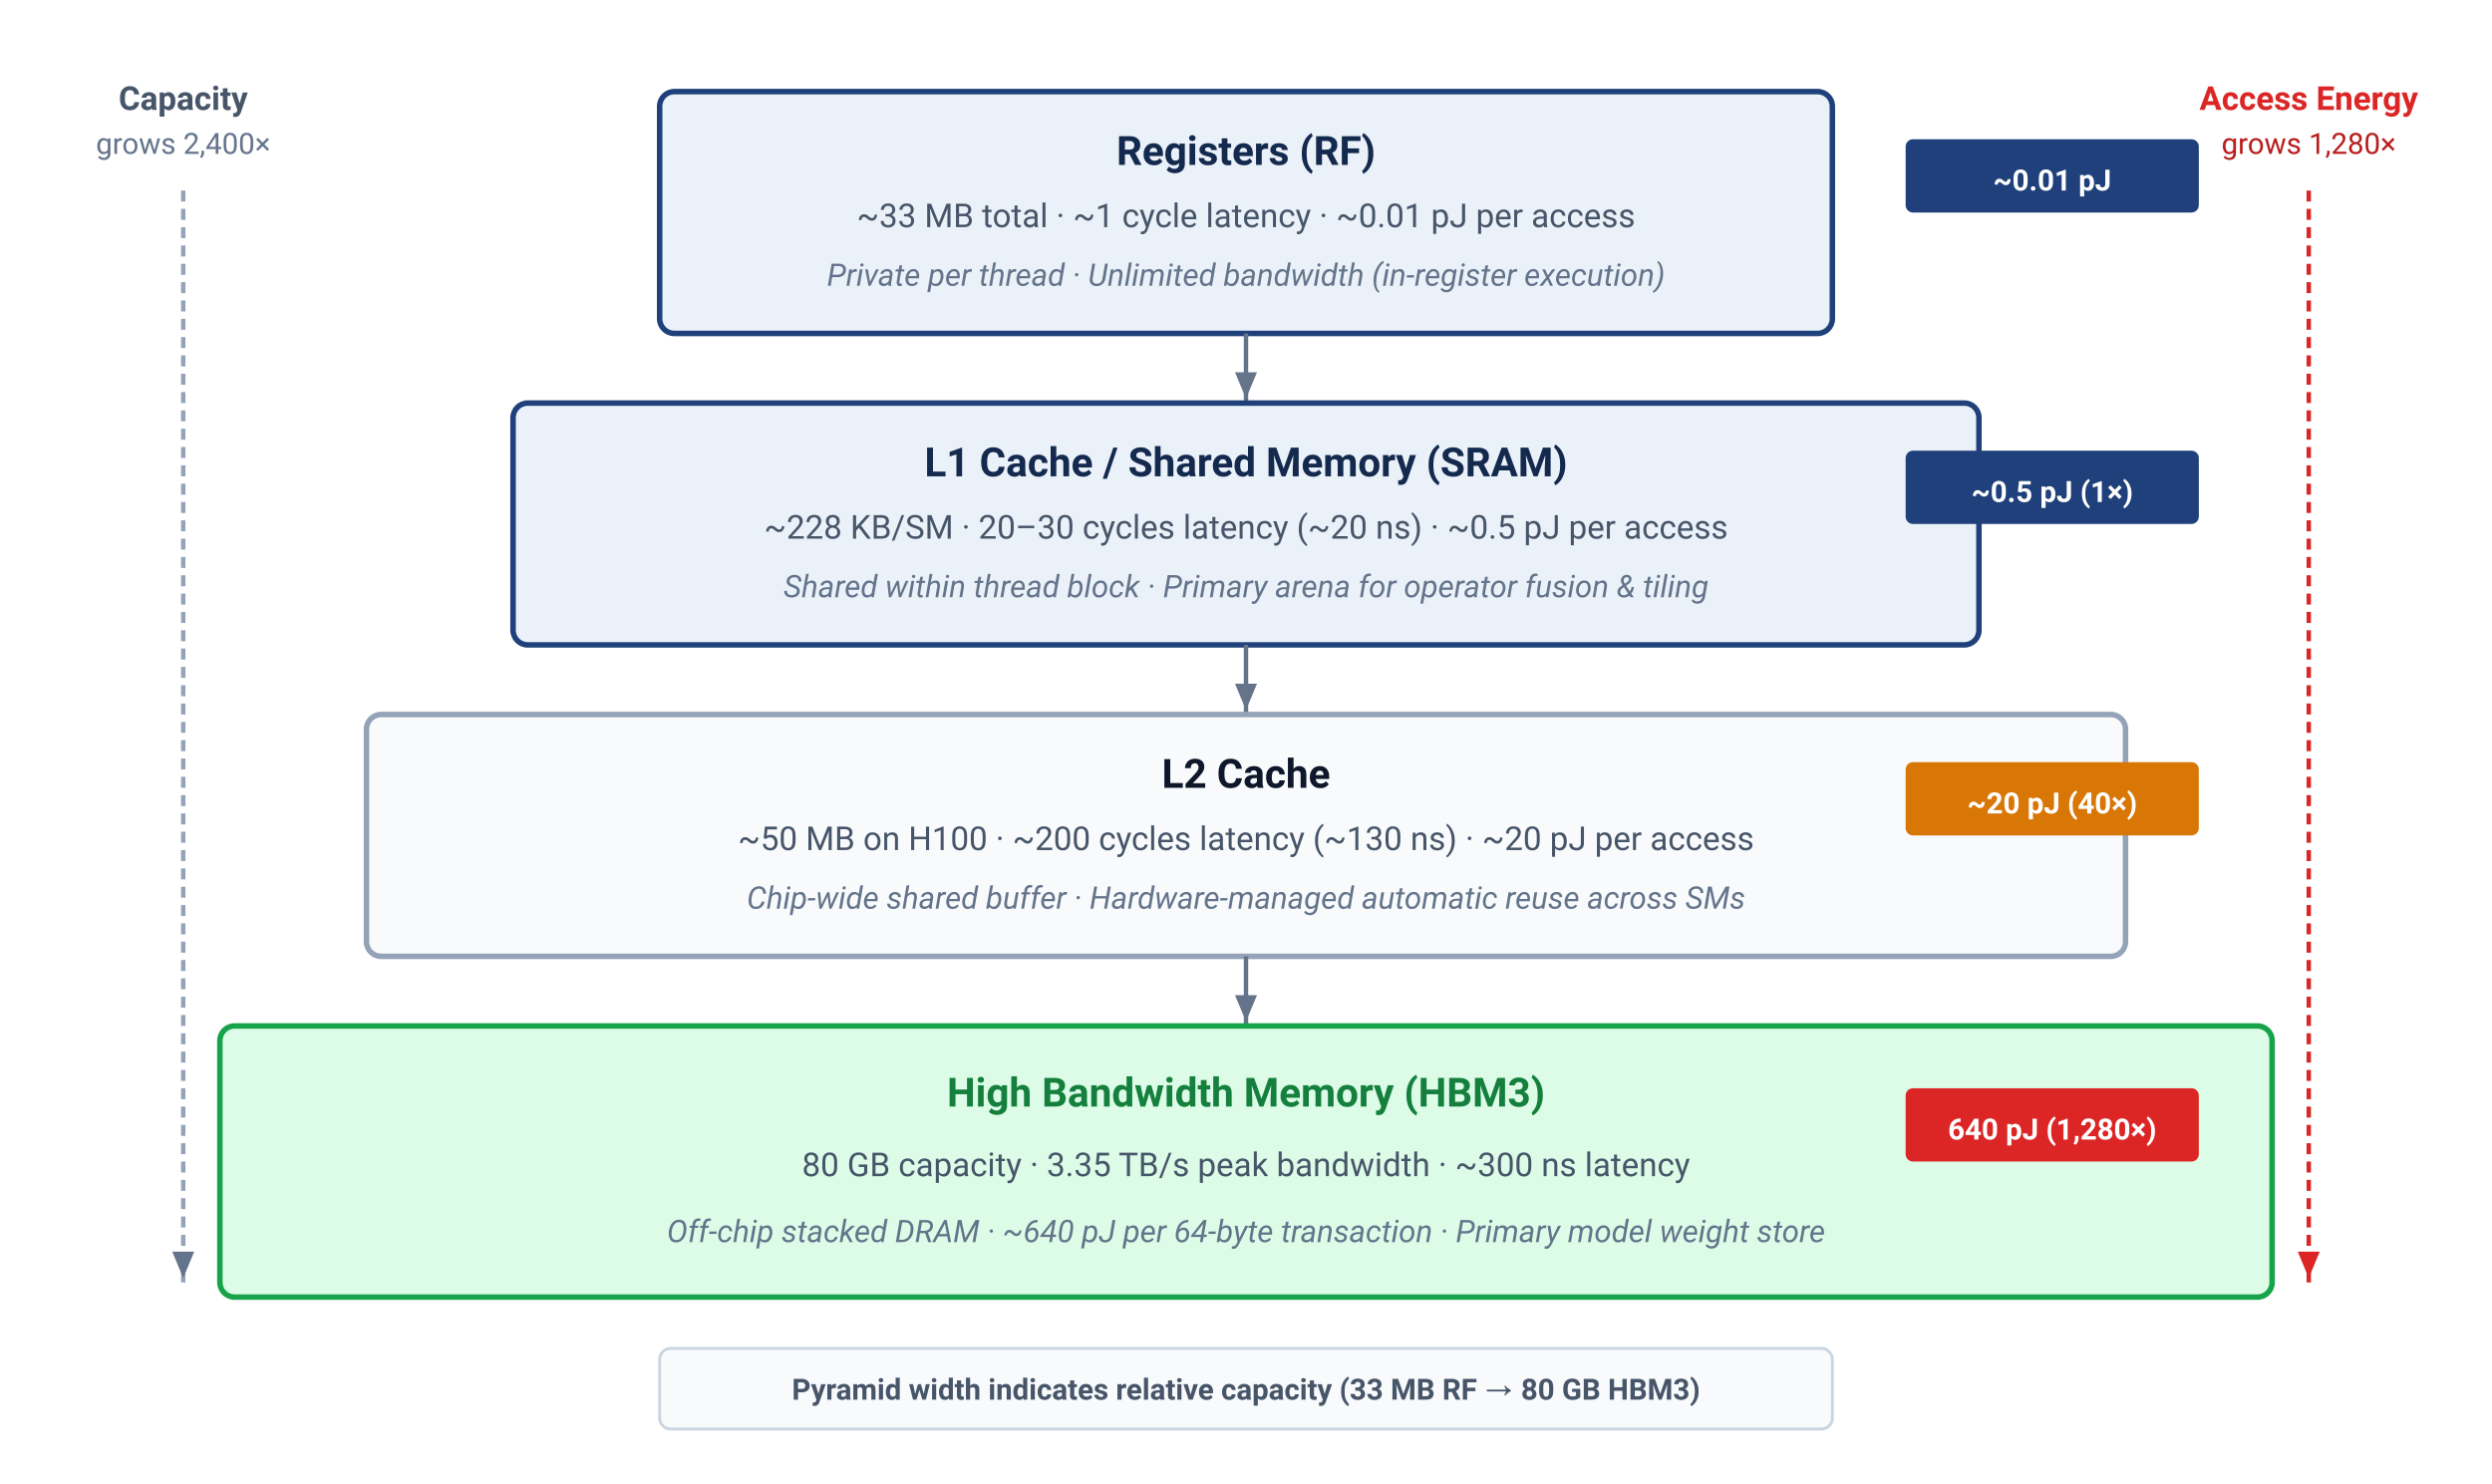
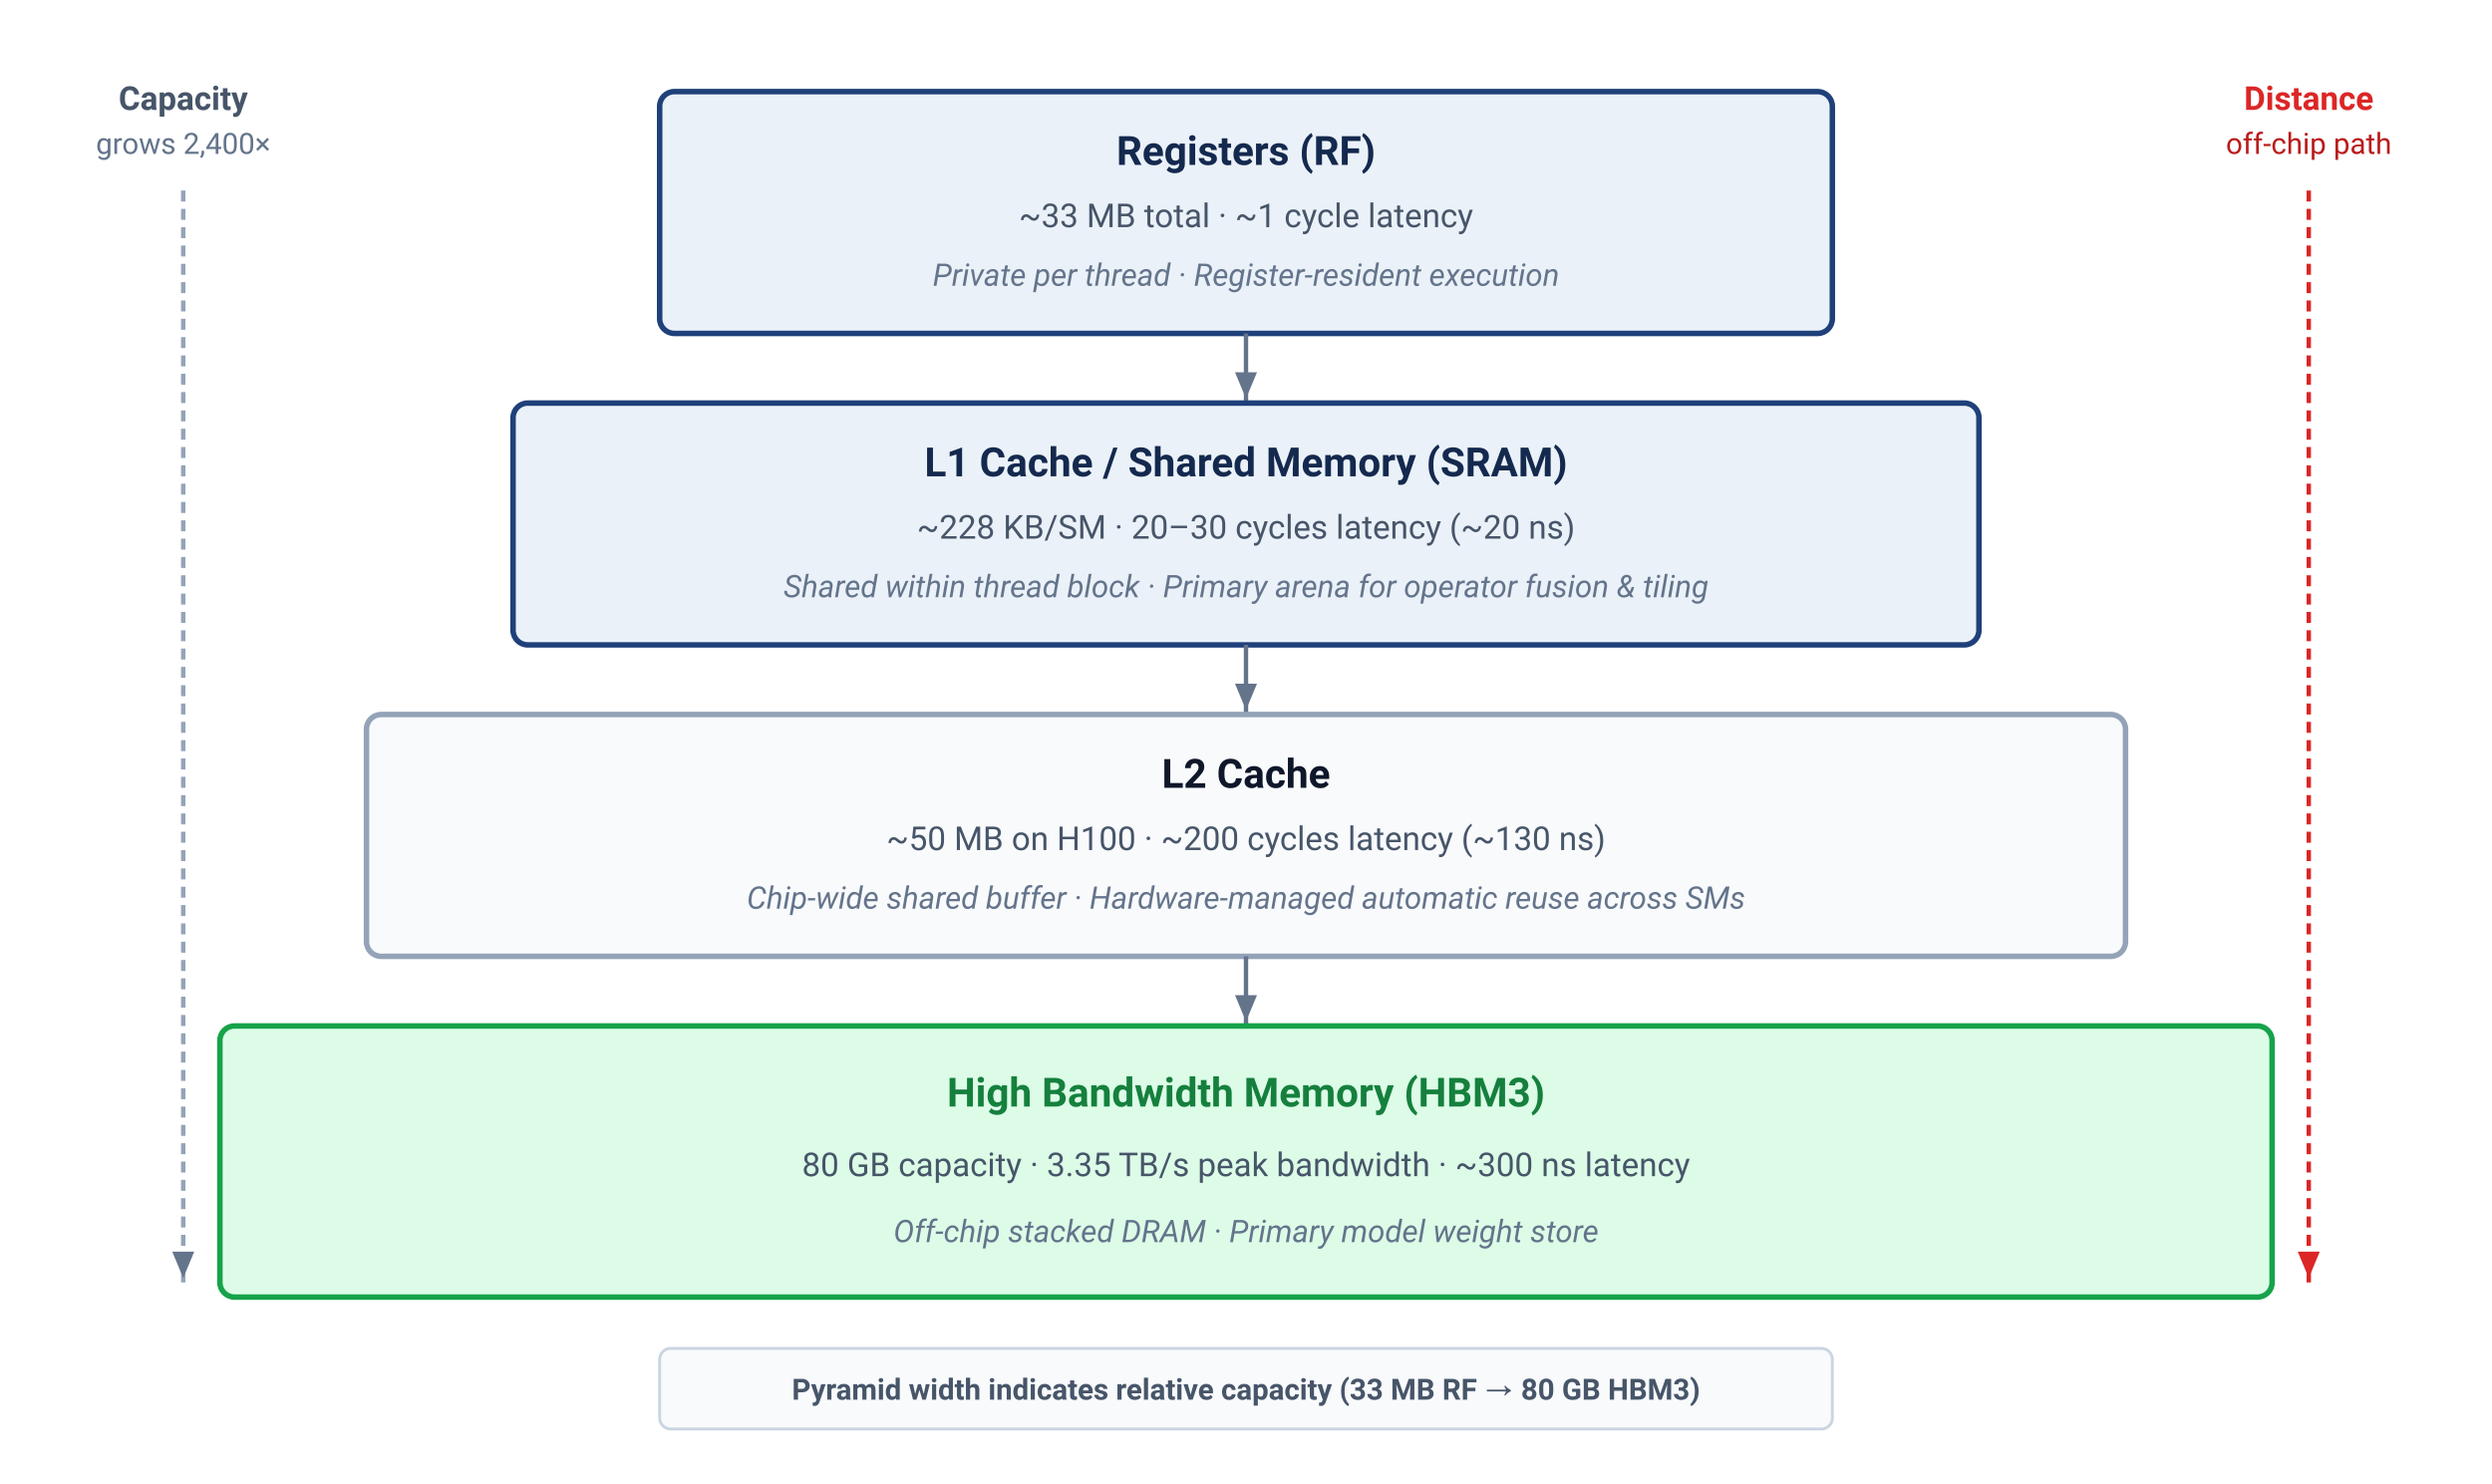
<svg xmlns="http://www.w3.org/2000/svg" viewBox="0 0 680 405" width="100%" height="100%" font-family="Helvetica Neue, Helvetica, Arial, sans-serif">
  <defs>
    <marker id="arr-down" markerWidth="8" markerHeight="6" refX="7" refY="3" orient="auto">
      <path d="M0,0.5 L6,3 L0,5.5 Z" fill="#64748b" />
    </marker>
    <marker id="arr-red" markerWidth="8" markerHeight="6" refX="7" refY="3" orient="auto">
      <path d="M0,0.5 L6,3 L0,5.5 Z" fill="#dc2626" />
    </marker>
  </defs>
  <style>
    text { font-family: system-ui, -apple-system, 'Segoe UI', Roboto, Helvetica, Arial, sans-serif; }
    .layer-title { font-size: 11px; font-weight: 700; }
    .layer-metric { font-size: 9px; fill: #475569; }
    .layer-role { font-size: 8.5px; fill: #64748b; font-style: italic; }
    .badge-text { font-size: 8px; font-weight: 700; }
    .axis-label { font-size: 9px; font-weight: 700; }
    .axis-sub { font-size: 8px; }
  </style>
  <rect width="100%" height="100%" fill="#ffffff" />
  <text x="50" y="30" text-anchor="middle" class="axis-label" fill="#475569">Capacity</text>
  <text x="50" y="42" text-anchor="middle" class="axis-sub" fill="#64748b">grows 2,400×</text>
  <line x1="50" y1="52" x2="50" y2="350" stroke="#94a3b8" stroke-width="1.2" stroke-dasharray="3,2" marker-end="url(#arr-down)" />
-   <text x="630" y="30" text-anchor="middle" class="axis-label" fill="#dc2626">Access Energy</text>
-   <text x="630" y="42" text-anchor="middle" class="axis-sub" fill="#b91c1c">grows 1,280×</text>
+   <text x="630" y="30" text-anchor="middle" class="axis-label" fill="#dc2626">Distance</text>
+   <text x="630" y="42" text-anchor="middle" class="axis-sub" fill="#b91c1c">off-chip path</text>
  <line x1="630" y1="52" x2="630" y2="350" stroke="#dc2626" stroke-width="1.2" stroke-dasharray="3,2" marker-end="url(#arr-red)" />
  <rect x="180" y="25" width="320" height="66" rx="4" fill="#EAF1F8" stroke="#1F407A" stroke-width="1.5" />
  <text x="340" y="45" text-anchor="middle" class="layer-title" fill="#14294E">Registers (RF)</text>
-   <text x="340" y="62" text-anchor="middle" class="layer-metric">~33 MB total · ~1 cycle latency · ~0.01 pJ per access</text>
-   <text x="340" y="78" text-anchor="middle" class="layer-role">Private per thread · Unlimited bandwidth (in-register execution)</text>
-   <rect x="520" y="38" width="80" height="20" rx="2" fill="#1F407A" />
-   <text x="560" y="52" text-anchor="middle" class="badge-text" fill="#ffffff">~0.01 pJ</text>
+   <text x="340" y="62" text-anchor="middle" class="layer-metric">~33 MB total · ~1 cycle latency</text>
+   <text x="340" y="78" text-anchor="middle" class="layer-role">Private per thread · Register-resident execution</text>
  <line x1="340" y1="91" x2="340" y2="110" stroke="#64748b" stroke-width="1.2" marker-end="url(#arr-down)" />
  <rect x="140" y="110" width="400" height="66" rx="4" fill="#EAF1F8" stroke="#1F407A" stroke-width="1.5" />
  <text x="340" y="130" text-anchor="middle" class="layer-title" fill="#14294E">L1 Cache / Shared Memory (SRAM)</text>
-   <text x="340" y="147" text-anchor="middle" class="layer-metric">~228 KB/SM · 20–30 cycles latency (~20 ns) · ~0.5 pJ per access</text>
+   <text x="340" y="147" text-anchor="middle" class="layer-metric">~228 KB/SM · 20–30 cycles latency (~20 ns)</text>
  <text x="340" y="163" text-anchor="middle" class="layer-role">Shared within thread block · Primary arena for operator fusion &amp; tiling</text>
-   <rect x="520" y="123" width="80" height="20" rx="2" fill="#1F407A" />
-   <text x="560" y="137" text-anchor="middle" class="badge-text" fill="#ffffff">~0.5 pJ (1×)</text>
  <line x1="340" y1="176" x2="340" y2="195" stroke="#64748b" stroke-width="1.2" marker-end="url(#arr-down)" />
  <rect x="100" y="195" width="480" height="66" rx="4" fill="#f8fafc" stroke="#94a3b8" stroke-width="1.5" />
  <text x="340" y="215" text-anchor="middle" class="layer-title" fill="#0f172a">L2 Cache</text>
-   <text x="340" y="232" text-anchor="middle" class="layer-metric">~50 MB on H100 · ~200 cycles latency (~130 ns) · ~20 pJ per access</text>
+   <text x="340" y="232" text-anchor="middle" class="layer-metric">~50 MB on H100 · ~200 cycles latency (~130 ns)</text>
  <text x="340" y="248" text-anchor="middle" class="layer-role">Chip-wide shared buffer · Hardware-managed automatic reuse across SMs</text>
-   <rect x="520" y="208" width="80" height="20" rx="2" fill="#d97706" />
-   <text x="560" y="222" text-anchor="middle" class="badge-text" fill="#ffffff">~20 pJ (40×)</text>
  <line x1="340" y1="261" x2="340" y2="280" stroke="#64748b" stroke-width="1.2" marker-end="url(#arr-down)" />
  <rect x="60" y="280" width="560" height="74" rx="4" fill="#dcfce7" stroke="#16a34a" stroke-width="1.5" />
  <text x="340" y="302" text-anchor="middle" class="layer-title" fill="#15803d">High Bandwidth Memory (HBM3)</text>
  <text x="340" y="321" text-anchor="middle" class="layer-metric">80 GB capacity · 3.35 TB/s peak bandwidth · ~300 ns latency</text>
-   <text x="340" y="339" text-anchor="middle" class="layer-role">Off-chip stacked DRAM · ~640 pJ per 64-byte transaction · Primary model weight store</text>
-   <rect x="520" y="297" width="80" height="20" rx="2" fill="#dc2626" />
-   <text x="560" y="311" text-anchor="middle" class="badge-text" fill="#ffffff">640 pJ (1,280×)</text>
+   <text x="340" y="339" text-anchor="middle" class="layer-role">Off-chip stacked DRAM · Primary model weight store</text>
  <rect x="180" y="368" width="320" height="22" rx="3" fill="#f8fafc" stroke="#cbd5e1" stroke-width="0.8" />
  <text x="340" y="382" text-anchor="middle" font-size="8" font-weight="600" fill="#475569">
    Pyramid width indicates relative capacity (33 MB RF → 80 GB HBM3)
  </text>
</svg>
